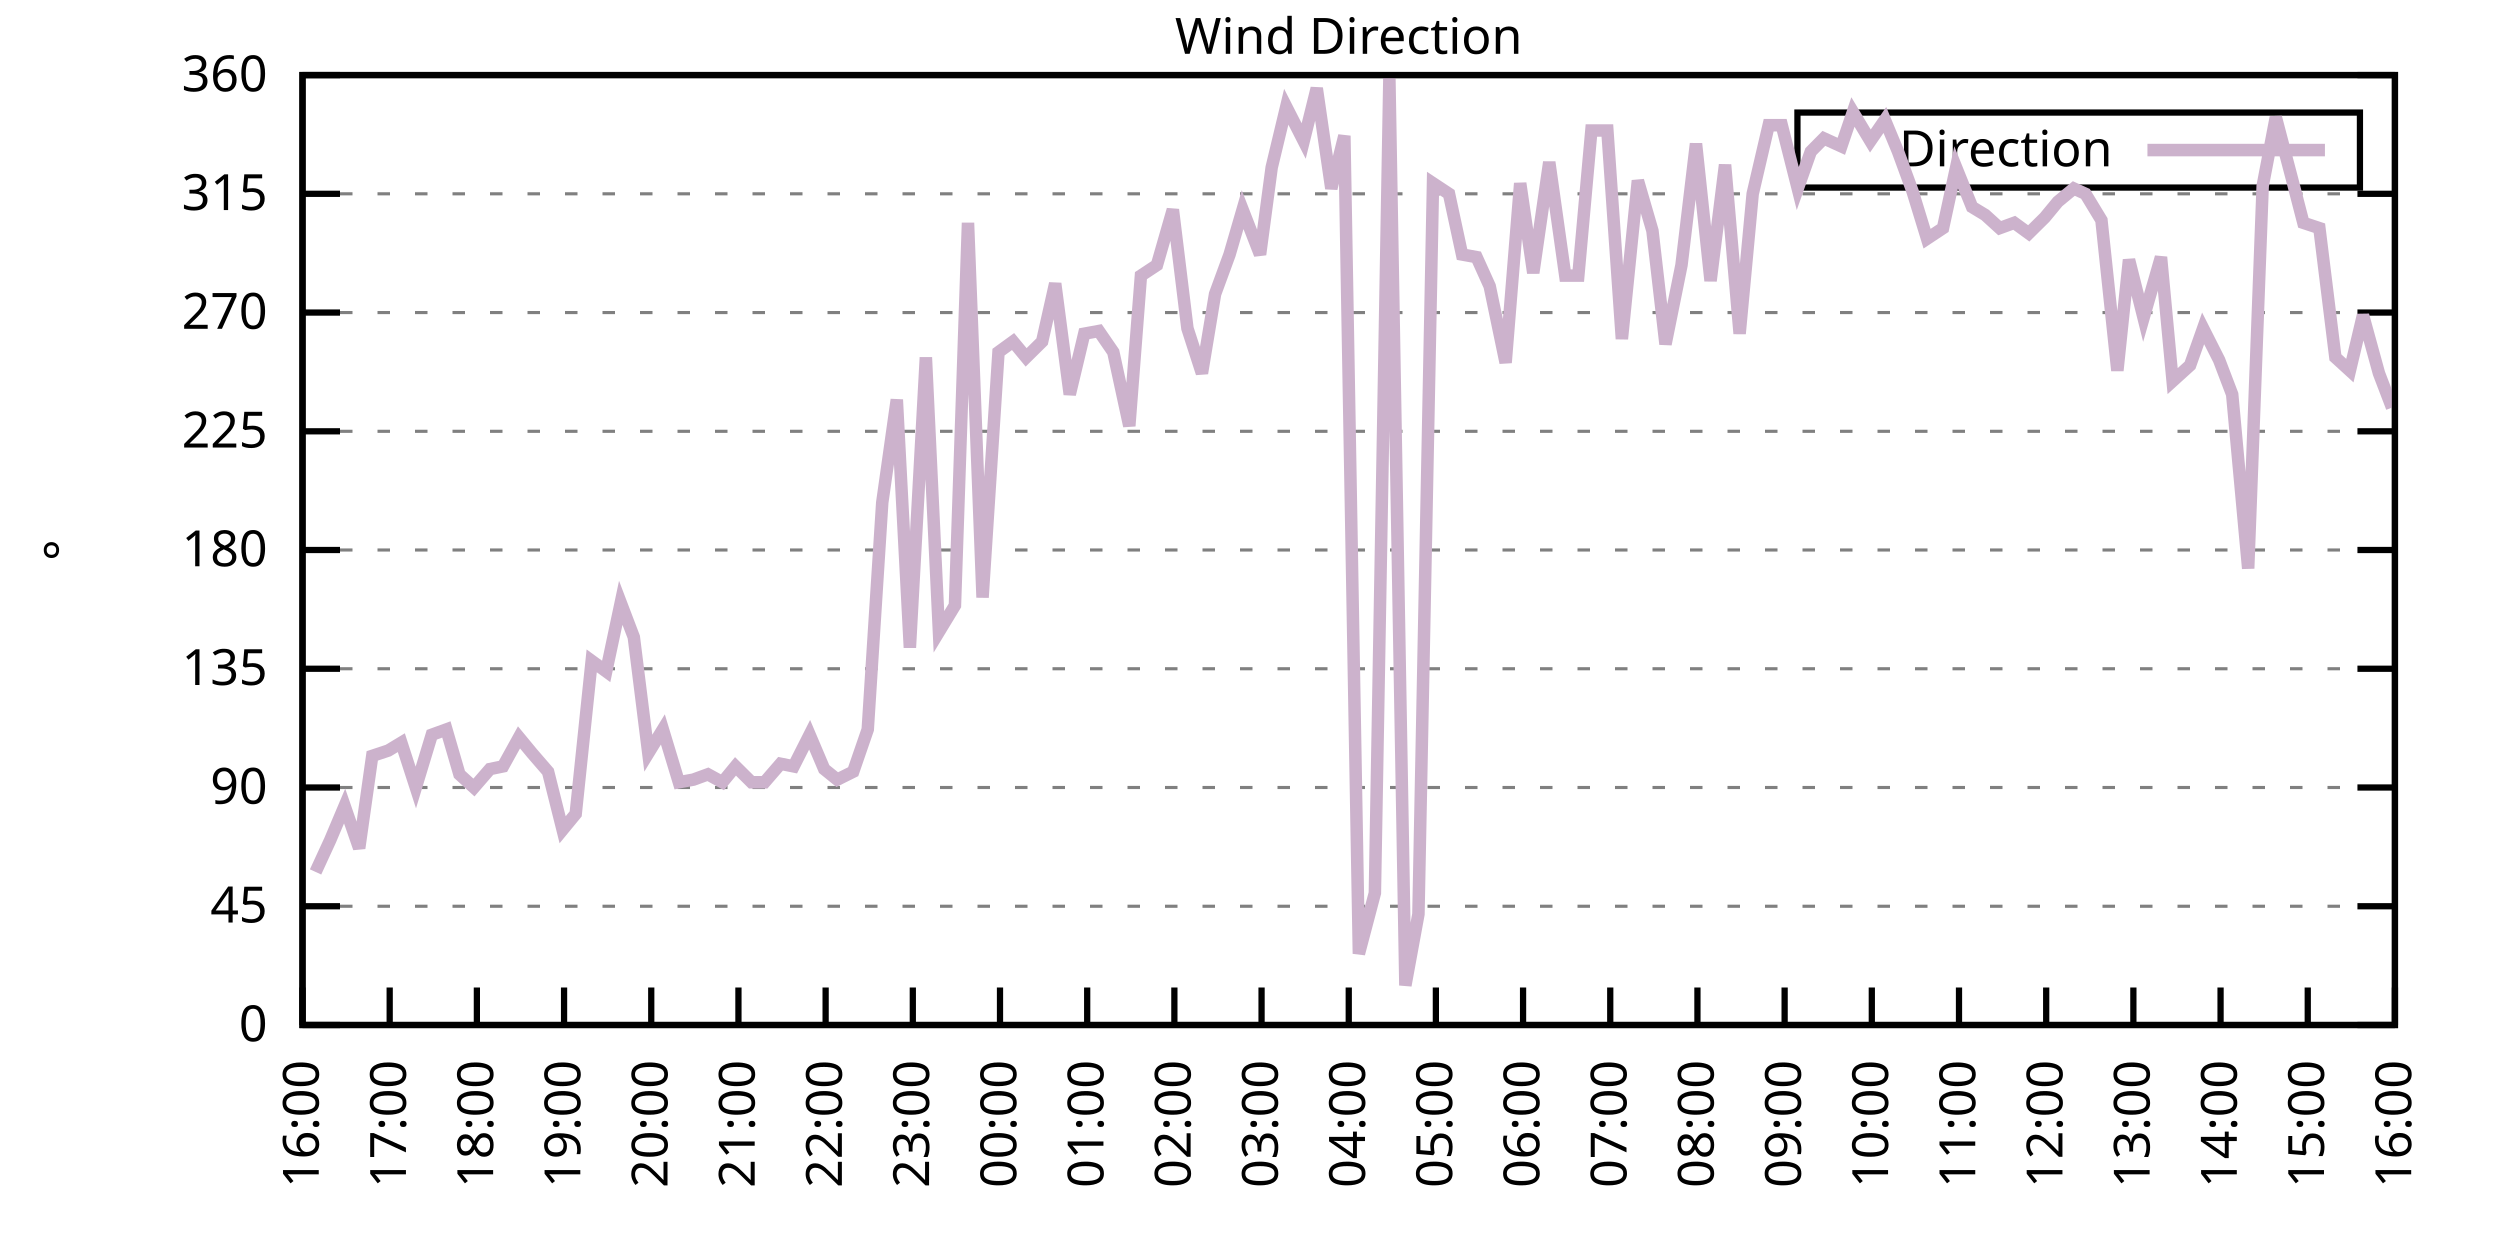
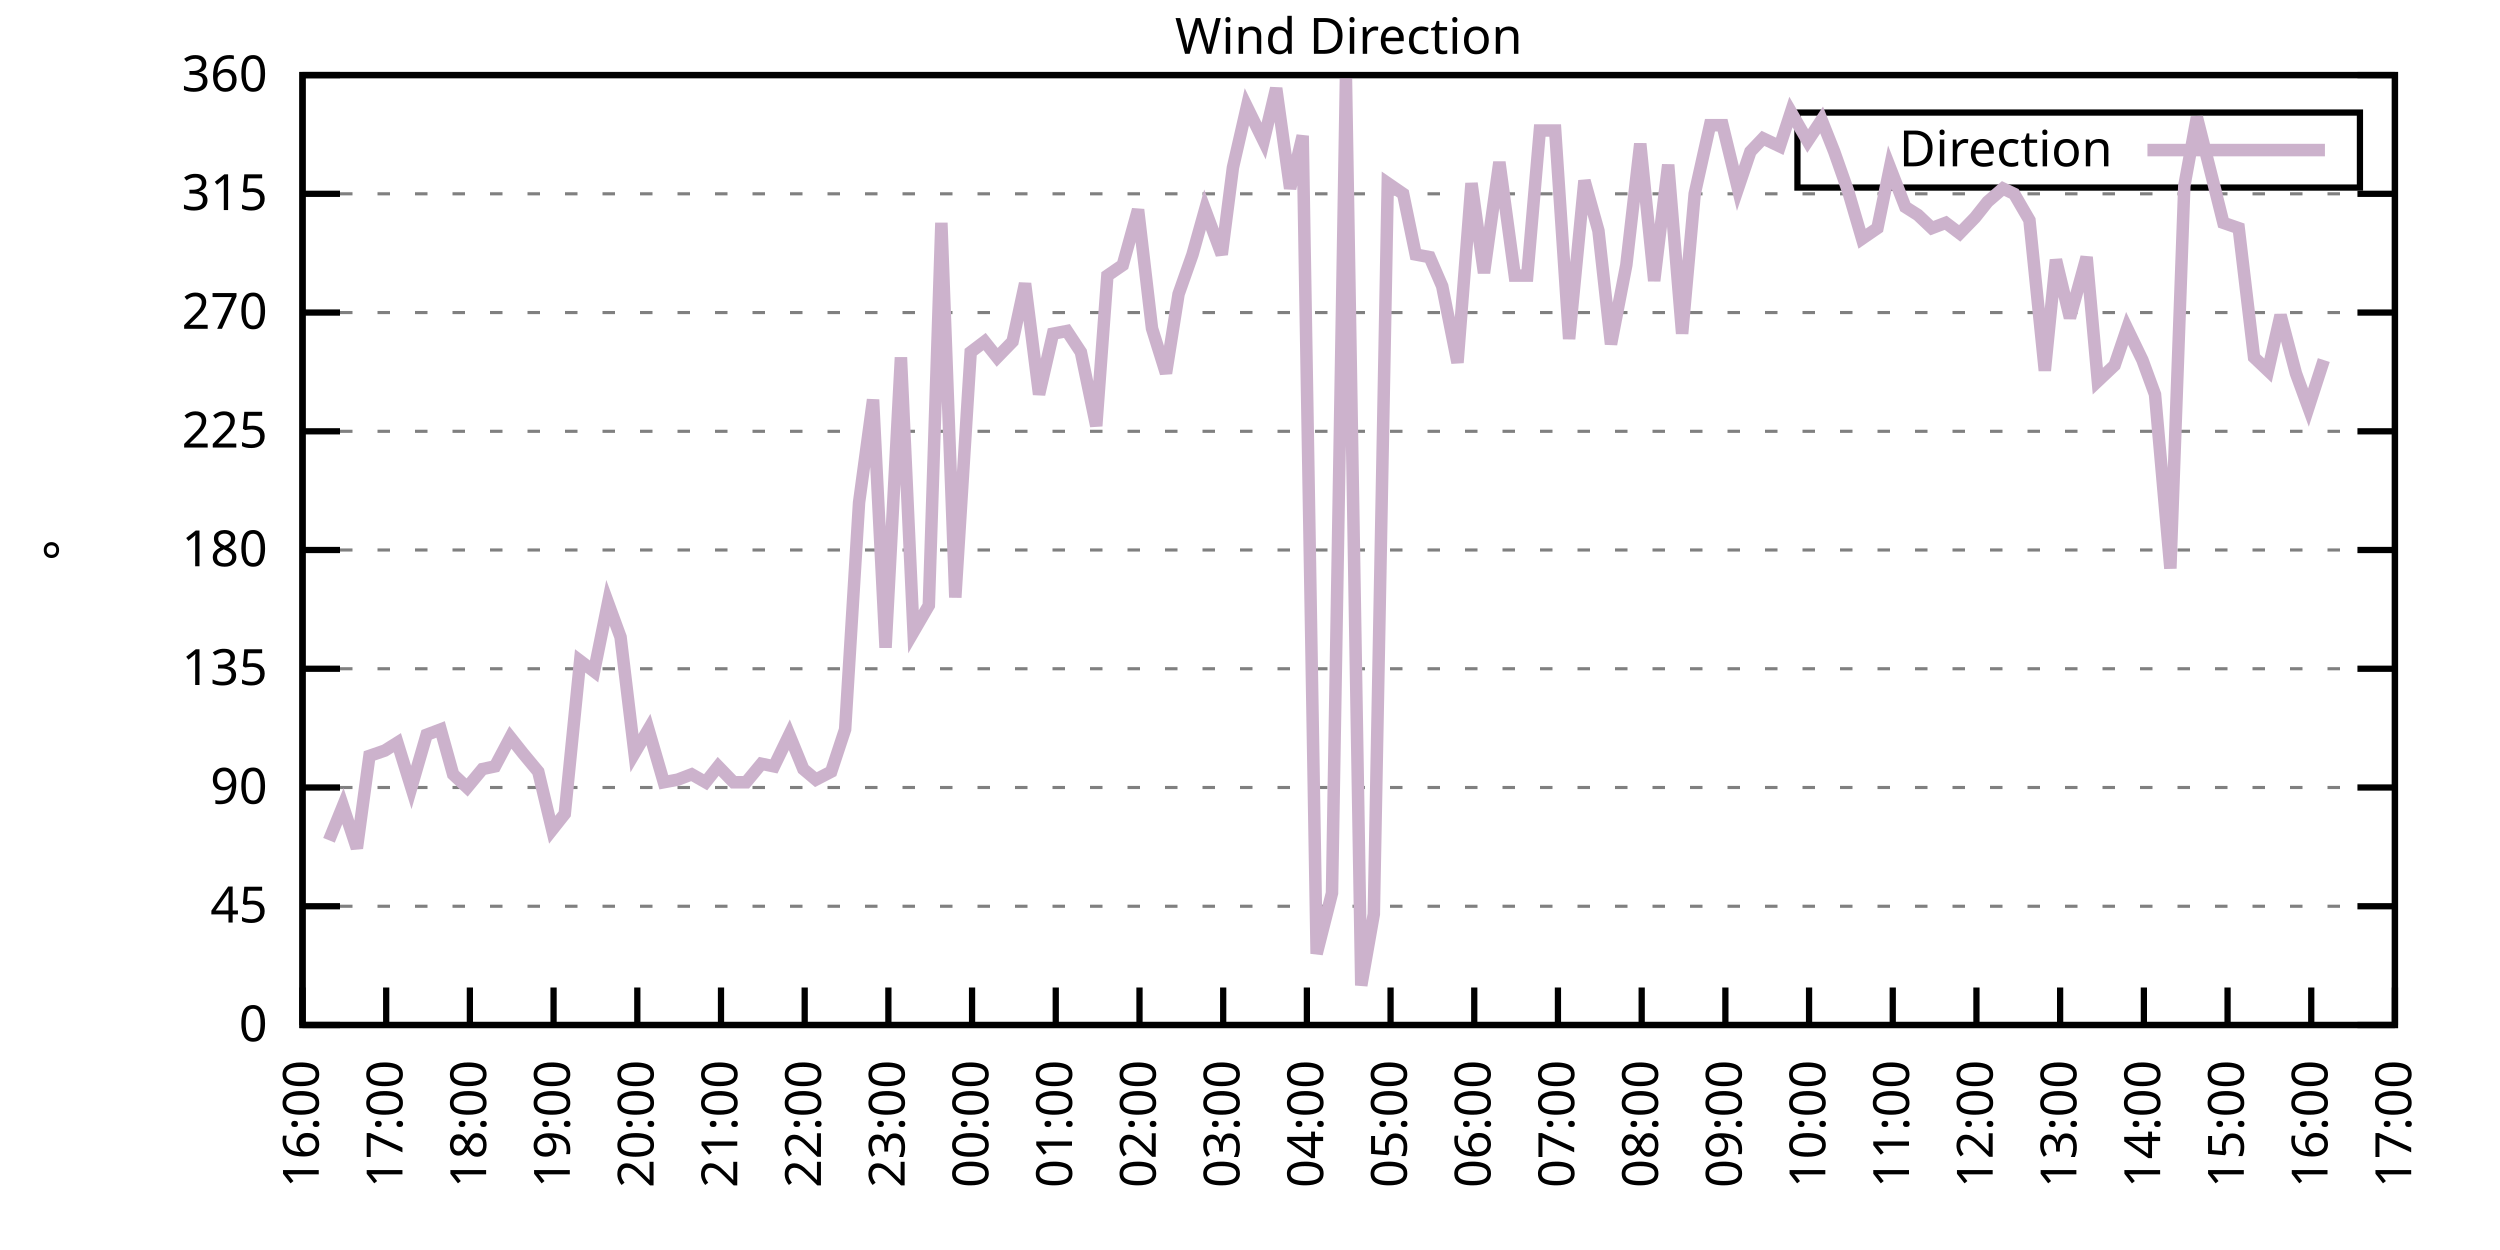
<svg xmlns="http://www.w3.org/2000/svg" xmlns:xlink="http://www.w3.org/1999/xlink" width="400" height="200" viewBox="0 0 400 200">
  <g id="gnuplot_canvas">
    <rect x="0" y="0" width="400" height="200" fill="none" />
    <defs>
      <circle id="gpDot" r="0.5" stroke-width="0.5" stroke="currentColor" />
      <path id="gpPt0" stroke-width="0.333" stroke="currentColor" d="M-1,0 h2 M0,-1 v2" />
      <path id="gpPt1" stroke-width="0.333" stroke="currentColor" d="M-1,-1 L1,1 M1,-1 L-1,1" />
      <path id="gpPt2" stroke-width="0.333" stroke="currentColor" d="M-1,0 L1,0 M0,-1 L0,1 M-1,-1 L1,1 M-1,1 L1,-1" />
      <rect id="gpPt3" stroke-width="0.333" stroke="currentColor" x="-1" y="-1" width="2" height="2" />
      <rect id="gpPt4" stroke-width="0.333" stroke="currentColor" fill="currentColor" x="-1" y="-1" width="2" height="2" />
      <circle id="gpPt5" stroke-width="0.333" stroke="currentColor" cx="0" cy="0" r="1" />
      <use xlink:href="#gpPt5" id="gpPt6" fill="currentColor" stroke="none" />
      <path id="gpPt7" stroke-width="0.333" stroke="currentColor" d="M0,-1.33 L-1.33,0.67 L1.33,0.67 z" />
      <use xlink:href="#gpPt7" id="gpPt8" fill="currentColor" stroke="none" />
      <use xlink:href="#gpPt7" id="gpPt9" stroke="currentColor" transform="rotate(180)" />
      <use xlink:href="#gpPt9" id="gpPt10" fill="currentColor" stroke="none" />
      <use xlink:href="#gpPt3" id="gpPt11" stroke="currentColor" transform="rotate(45)" />
      <use xlink:href="#gpPt11" id="gpPt12" fill="currentColor" stroke="none" />
      <path id="gpPt13" stroke-width="0.333" stroke="currentColor" d="M0,1.330 L1.265,0.411 L0.782,-1.067 L-0.782,-1.076 L-1.265,0.411 z" />
      <use xlink:href="#gpPt13" id="gpPt14" fill="currentColor" stroke="none" />
      <filter id="textbox" filterUnits="objectBoundingBox" x="0" y="0" height="1" width="1">
        <feFlood flood-color="white" flood-opacity="1" result="bgnd" />
        <feComposite in="SourceGraphic" in2="bgnd" operator="atop" />
      </filter>
      <filter id="greybox" filterUnits="objectBoundingBox" x="0" y="0" height="1" width="1">
        <feFlood flood-color="lightgrey" flood-opacity="1" result="grey" />
        <feComposite in="SourceGraphic" in2="grey" operator="atop" />
      </filter>
    </defs>
    <g fill="none" color="white" stroke="currentColor" stroke-width="1.00" stroke-linecap="butt" stroke-linejoin="miter">
</g>
    <g fill="none" color="black" stroke="currentColor" stroke-width="1.00" stroke-linecap="butt" stroke-linejoin="miter">
      <g stroke="none" shape-rendering="crispEdges">
        <polygon fill="rgb(255, 255, 255)" points="48.40,164.00 383.18,164.00 383.18,12.02 48.40,12.02 " />
      </g>
    </g>
    <g fill="none" color="black" stroke="currentColor" stroke-width="1.00" stroke-linecap="butt" stroke-linejoin="miter">
</g>
    <g fill="none" color="black" stroke="black" stroke-width="0.50" stroke-linecap="butt" stroke-linejoin="miter">
</g>
    <g fill="none" color="gray" stroke="currentColor" stroke-width="0.50" stroke-linecap="butt" stroke-linejoin="miter">
      <path stroke="gray" stroke-dasharray="2,4" class="gridline" d="M48.40,164.00 L383.19,164.00  " />
    </g>
    <g fill="none" color="gray" stroke="gray" stroke-width="1.00" stroke-linecap="butt" stroke-linejoin="miter">
</g>
    <g fill="none" color="black" stroke="currentColor" stroke-width="1.00" stroke-linecap="butt" stroke-linejoin="miter">
      <path stroke="black" d="M48.40,164.00 L54.40,164.00 M383.19,164.00 L377.19,164.00  " />
      <g transform="translate(42.80,166.60)" stroke="none" fill="black" font-family="Sans" font-size="8.00" text-anchor="end">
        <text>
          <tspan font-family="Sans"> 0</tspan>
        </text>
      </g>
    </g>
    <g fill="none" color="black" stroke="currentColor" stroke-width="1.00" stroke-linecap="butt" stroke-linejoin="miter">
</g>
    <g fill="none" color="black" stroke="black" stroke-width="0.50" stroke-linecap="butt" stroke-linejoin="miter">
</g>
    <g fill="none" color="gray" stroke="currentColor" stroke-width="0.50" stroke-linecap="butt" stroke-linejoin="miter">
      <path stroke="gray" stroke-dasharray="2,4" class="gridline" d="M48.40,145.00 L383.19,145.00  " />
    </g>
    <g fill="none" color="gray" stroke="gray" stroke-width="1.00" stroke-linecap="butt" stroke-linejoin="miter">
</g>
    <g fill="none" color="black" stroke="currentColor" stroke-width="1.00" stroke-linecap="butt" stroke-linejoin="miter">
      <path stroke="black" d="M48.40,145.00 L54.40,145.00 M383.19,145.00 L377.19,145.00  " />
      <g transform="translate(42.80,147.60)" stroke="none" fill="black" font-family="Sans" font-size="8.00" text-anchor="end">
        <text>
          <tspan font-family="Sans"> 45</tspan>
        </text>
      </g>
    </g>
    <g fill="none" color="black" stroke="currentColor" stroke-width="1.00" stroke-linecap="butt" stroke-linejoin="miter">
</g>
    <g fill="none" color="black" stroke="black" stroke-width="0.50" stroke-linecap="butt" stroke-linejoin="miter">
</g>
    <g fill="none" color="gray" stroke="currentColor" stroke-width="0.50" stroke-linecap="butt" stroke-linejoin="miter">
      <path stroke="gray" stroke-dasharray="2,4" class="gridline" d="M48.40,126.00 L383.19,126.00  " />
    </g>
    <g fill="none" color="gray" stroke="gray" stroke-width="1.00" stroke-linecap="butt" stroke-linejoin="miter">
</g>
    <g fill="none" color="black" stroke="currentColor" stroke-width="1.00" stroke-linecap="butt" stroke-linejoin="miter">
      <path stroke="black" d="M48.40,126.00 L54.40,126.00 M383.19,126.00 L377.19,126.00  " />
      <g transform="translate(42.80,128.60)" stroke="none" fill="black" font-family="Sans" font-size="8.00" text-anchor="end">
        <text>
          <tspan font-family="Sans"> 90</tspan>
        </text>
      </g>
    </g>
    <g fill="none" color="black" stroke="currentColor" stroke-width="1.00" stroke-linecap="butt" stroke-linejoin="miter">
</g>
    <g fill="none" color="black" stroke="black" stroke-width="0.50" stroke-linecap="butt" stroke-linejoin="miter">
</g>
    <g fill="none" color="gray" stroke="currentColor" stroke-width="0.50" stroke-linecap="butt" stroke-linejoin="miter">
      <path stroke="gray" stroke-dasharray="2,4" class="gridline" d="M48.40,107.00 L383.19,107.00  " />
    </g>
    <g fill="none" color="gray" stroke="gray" stroke-width="1.00" stroke-linecap="butt" stroke-linejoin="miter">
</g>
    <g fill="none" color="black" stroke="currentColor" stroke-width="1.00" stroke-linecap="butt" stroke-linejoin="miter">
      <path stroke="black" d="M48.40,107.00 L54.40,107.00 M383.19,107.00 L377.19,107.00  " />
      <g transform="translate(42.80,109.60)" stroke="none" fill="black" font-family="Sans" font-size="8.00" text-anchor="end">
        <text>
          <tspan font-family="Sans"> 135</tspan>
        </text>
      </g>
    </g>
    <g fill="none" color="black" stroke="currentColor" stroke-width="1.00" stroke-linecap="butt" stroke-linejoin="miter">
</g>
    <g fill="none" color="black" stroke="black" stroke-width="0.50" stroke-linecap="butt" stroke-linejoin="miter">
</g>
    <g fill="none" color="gray" stroke="currentColor" stroke-width="0.50" stroke-linecap="butt" stroke-linejoin="miter">
      <path stroke="gray" stroke-dasharray="2,4" class="gridline" d="M48.40,88.00 L383.19,88.00  " />
    </g>
    <g fill="none" color="gray" stroke="gray" stroke-width="1.00" stroke-linecap="butt" stroke-linejoin="miter">
</g>
    <g fill="none" color="black" stroke="currentColor" stroke-width="1.00" stroke-linecap="butt" stroke-linejoin="miter">
      <path stroke="black" d="M48.40,88.00 L54.40,88.00 M383.19,88.00 L377.19,88.00  " />
      <g transform="translate(42.80,90.60)" stroke="none" fill="black" font-family="Sans" font-size="8.00" text-anchor="end">
        <text>
          <tspan font-family="Sans"> 180</tspan>
        </text>
      </g>
    </g>
    <g fill="none" color="black" stroke="currentColor" stroke-width="1.00" stroke-linecap="butt" stroke-linejoin="miter">
</g>
    <g fill="none" color="black" stroke="black" stroke-width="0.50" stroke-linecap="butt" stroke-linejoin="miter">
</g>
    <g fill="none" color="gray" stroke="currentColor" stroke-width="0.50" stroke-linecap="butt" stroke-linejoin="miter">
      <path stroke="gray" stroke-dasharray="2,4" class="gridline" d="M48.40,69.01 L383.19,69.01  " />
    </g>
    <g fill="none" color="gray" stroke="gray" stroke-width="1.00" stroke-linecap="butt" stroke-linejoin="miter">
</g>
    <g fill="none" color="black" stroke="currentColor" stroke-width="1.00" stroke-linecap="butt" stroke-linejoin="miter">
      <path stroke="black" d="M48.40,69.01 L54.40,69.01 M383.19,69.01 L377.19,69.01  " />
      <g transform="translate(42.80,71.61)" stroke="none" fill="black" font-family="Sans" font-size="8.00" text-anchor="end">
        <text>
          <tspan font-family="Sans"> 225</tspan>
        </text>
      </g>
    </g>
    <g fill="none" color="black" stroke="currentColor" stroke-width="1.00" stroke-linecap="butt" stroke-linejoin="miter">
</g>
    <g fill="none" color="black" stroke="black" stroke-width="0.50" stroke-linecap="butt" stroke-linejoin="miter">
</g>
    <g fill="none" color="gray" stroke="currentColor" stroke-width="0.50" stroke-linecap="butt" stroke-linejoin="miter">
      <path stroke="gray" stroke-dasharray="2,4" class="gridline" d="M48.40,50.01 L383.19,50.01  " />
    </g>
    <g fill="none" color="gray" stroke="gray" stroke-width="1.00" stroke-linecap="butt" stroke-linejoin="miter">
</g>
    <g fill="none" color="black" stroke="currentColor" stroke-width="1.00" stroke-linecap="butt" stroke-linejoin="miter">
      <path stroke="black" d="M48.40,50.01 L54.40,50.01 M383.19,50.01 L377.19,50.01  " />
      <g transform="translate(42.80,52.61)" stroke="none" fill="black" font-family="Sans" font-size="8.00" text-anchor="end">
        <text>
          <tspan font-family="Sans"> 270</tspan>
        </text>
      </g>
    </g>
    <g fill="none" color="black" stroke="currentColor" stroke-width="1.00" stroke-linecap="butt" stroke-linejoin="miter">
</g>
    <g fill="none" color="black" stroke="black" stroke-width="0.50" stroke-linecap="butt" stroke-linejoin="miter">
</g>
    <g fill="none" color="gray" stroke="currentColor" stroke-width="0.50" stroke-linecap="butt" stroke-linejoin="miter">
      <path stroke="gray" stroke-dasharray="2,4" class="gridline" d="M48.40,31.01 L383.19,31.01  " />
    </g>
    <g fill="none" color="gray" stroke="gray" stroke-width="1.00" stroke-linecap="butt" stroke-linejoin="miter">
</g>
    <g fill="none" color="black" stroke="currentColor" stroke-width="1.00" stroke-linecap="butt" stroke-linejoin="miter">
      <path stroke="black" d="M48.40,31.01 L54.40,31.01 M383.19,31.01 L377.19,31.01  " />
      <g transform="translate(42.80,33.61)" stroke="none" fill="black" font-family="Sans" font-size="8.00" text-anchor="end">
        <text>
          <tspan font-family="Sans"> 315</tspan>
        </text>
      </g>
    </g>
    <g fill="none" color="black" stroke="currentColor" stroke-width="1.00" stroke-linecap="butt" stroke-linejoin="miter">
</g>
    <g fill="none" color="black" stroke="black" stroke-width="0.50" stroke-linecap="butt" stroke-linejoin="miter">
</g>
    <g fill="none" color="gray" stroke="currentColor" stroke-width="0.50" stroke-linecap="butt" stroke-linejoin="miter">
      <path stroke="gray" stroke-dasharray="2,4" class="gridline" d="M48.40,12.01 L383.19,12.01  " />
    </g>
    <g fill="none" color="gray" stroke="gray" stroke-width="1.00" stroke-linecap="butt" stroke-linejoin="miter">
</g>
    <g fill="none" color="black" stroke="currentColor" stroke-width="1.00" stroke-linecap="butt" stroke-linejoin="miter">
      <path stroke="black" d="M48.40,12.01 L54.40,12.01 M383.19,12.01 L377.19,12.01  " />
      <g transform="translate(42.80,14.61)" stroke="none" fill="black" font-family="Sans" font-size="8.00" text-anchor="end">
        <text>
          <tspan font-family="Sans"> 360</tspan>
        </text>
      </g>
    </g>
    <g fill="none" color="black" stroke="currentColor" stroke-width="1.00" stroke-linecap="butt" stroke-linejoin="miter">
      <path stroke="black" d="M48.40,164.00 L48.40,158.00  " />
      <g transform="translate(51.00,169.60) rotate(270.00)" stroke="none" fill="black" font-family="Sans" font-size="8.00" text-anchor="end">
        <text>
          <tspan font-family="Sans">16:00</tspan>
        </text>
      </g>
    </g>
    <g fill="none" color="black" stroke="currentColor" stroke-width="1.00" stroke-linecap="butt" stroke-linejoin="miter">
-       <path stroke="black" d="M62.35,164.00 L62.35,158.00  " />
-       <g transform="translate(64.95,169.60) rotate(270.00)" stroke="none" fill="black" font-family="Sans" font-size="8.00" text-anchor="end">
+       <path stroke="black" d="M61.79,164.00 L61.79,158.00  " />
+       <g transform="translate(64.39,169.60) rotate(270.00)" stroke="none" fill="black" font-family="Sans" font-size="8.00" text-anchor="end">
        <text>
          <tspan font-family="Sans">17:00</tspan>
        </text>
      </g>
    </g>
    <g fill="none" color="black" stroke="currentColor" stroke-width="1.00" stroke-linecap="butt" stroke-linejoin="miter">
-       <path stroke="black" d="M76.30,164.00 L76.30,158.00  " />
-       <g transform="translate(78.90,169.60) rotate(270.00)" stroke="none" fill="black" font-family="Sans" font-size="8.00" text-anchor="end">
+       <path stroke="black" d="M75.18,164.00 L75.18,158.00  " />
+       <g transform="translate(77.78,169.60) rotate(270.00)" stroke="none" fill="black" font-family="Sans" font-size="8.00" text-anchor="end">
        <text>
          <tspan font-family="Sans">18:00</tspan>
        </text>
      </g>
    </g>
    <g fill="none" color="black" stroke="currentColor" stroke-width="1.00" stroke-linecap="butt" stroke-linejoin="miter">
-       <path stroke="black" d="M90.25,164.00 L90.25,158.00  " />
-       <g transform="translate(92.85,169.60) rotate(270.00)" stroke="none" fill="black" font-family="Sans" font-size="8.00" text-anchor="end">
+       <path stroke="black" d="M88.57,164.00 L88.57,158.00  " />
+       <g transform="translate(91.17,169.60) rotate(270.00)" stroke="none" fill="black" font-family="Sans" font-size="8.00" text-anchor="end">
        <text>
          <tspan font-family="Sans">19:00</tspan>
        </text>
      </g>
    </g>
    <g fill="none" color="black" stroke="currentColor" stroke-width="1.00" stroke-linecap="butt" stroke-linejoin="miter">
-       <path stroke="black" d="M104.20,164.00 L104.20,158.00  " />
-       <g transform="translate(106.80,169.60) rotate(270.00)" stroke="none" fill="black" font-family="Sans" font-size="8.00" text-anchor="end">
+       <path stroke="black" d="M101.97,164.00 L101.97,158.00  " />
+       <g transform="translate(104.57,169.60) rotate(270.00)" stroke="none" fill="black" font-family="Sans" font-size="8.00" text-anchor="end">
        <text>
          <tspan font-family="Sans">20:00</tspan>
        </text>
      </g>
    </g>
    <g fill="none" color="black" stroke="currentColor" stroke-width="1.00" stroke-linecap="butt" stroke-linejoin="miter">
-       <path stroke="black" d="M118.15,164.00 L118.15,158.00  " />
-       <g transform="translate(120.75,169.60) rotate(270.00)" stroke="none" fill="black" font-family="Sans" font-size="8.00" text-anchor="end">
+       <path stroke="black" d="M115.36,164.00 L115.36,158.00  " />
+       <g transform="translate(117.96,169.60) rotate(270.00)" stroke="none" fill="black" font-family="Sans" font-size="8.00" text-anchor="end">
        <text>
          <tspan font-family="Sans">21:00</tspan>
        </text>
      </g>
    </g>
    <g fill="none" color="black" stroke="currentColor" stroke-width="1.00" stroke-linecap="butt" stroke-linejoin="miter">
-       <path stroke="black" d="M132.10,164.00 L132.10,158.00  " />
-       <g transform="translate(134.70,169.60) rotate(270.00)" stroke="none" fill="black" font-family="Sans" font-size="8.00" text-anchor="end">
+       <path stroke="black" d="M128.75,164.00 L128.75,158.00  " />
+       <g transform="translate(131.35,169.60) rotate(270.00)" stroke="none" fill="black" font-family="Sans" font-size="8.00" text-anchor="end">
        <text>
          <tspan font-family="Sans">22:00</tspan>
        </text>
      </g>
    </g>
    <g fill="none" color="black" stroke="currentColor" stroke-width="1.00" stroke-linecap="butt" stroke-linejoin="miter">
-       <path stroke="black" d="M146.05,164.00 L146.05,158.00  " />
-       <g transform="translate(148.65,169.60) rotate(270.00)" stroke="none" fill="black" font-family="Sans" font-size="8.00" text-anchor="end">
+       <path stroke="black" d="M142.14,164.00 L142.14,158.00  " />
+       <g transform="translate(144.74,169.60) rotate(270.00)" stroke="none" fill="black" font-family="Sans" font-size="8.00" text-anchor="end">
        <text>
          <tspan font-family="Sans">23:00</tspan>
        </text>
      </g>
    </g>
    <g fill="none" color="black" stroke="currentColor" stroke-width="1.00" stroke-linecap="butt" stroke-linejoin="miter">
-       <path stroke="black" d="M160.00,164.00 L160.00,158.00  " />
-       <g transform="translate(162.60,169.60) rotate(270.00)" stroke="none" fill="black" font-family="Sans" font-size="8.00" text-anchor="end">
+       <path stroke="black" d="M155.53,164.00 L155.53,158.00  " />
+       <g transform="translate(158.13,169.60) rotate(270.00)" stroke="none" fill="black" font-family="Sans" font-size="8.00" text-anchor="end">
        <text>
          <tspan font-family="Sans">00:00</tspan>
        </text>
      </g>
    </g>
    <g fill="none" color="black" stroke="currentColor" stroke-width="1.00" stroke-linecap="butt" stroke-linejoin="miter">
-       <path stroke="black" d="M173.95,164.00 L173.95,158.00  " />
-       <g transform="translate(176.55,169.60) rotate(270.00)" stroke="none" fill="black" font-family="Sans" font-size="8.00" text-anchor="end">
+       <path stroke="black" d="M168.92,164.00 L168.92,158.00  " />
+       <g transform="translate(171.52,169.60) rotate(270.00)" stroke="none" fill="black" font-family="Sans" font-size="8.00" text-anchor="end">
        <text>
          <tspan font-family="Sans">01:00</tspan>
        </text>
      </g>
    </g>
    <g fill="none" color="black" stroke="currentColor" stroke-width="1.00" stroke-linecap="butt" stroke-linejoin="miter">
-       <path stroke="black" d="M187.90,164.00 L187.90,158.00  " />
-       <g transform="translate(190.50,169.60) rotate(270.00)" stroke="none" fill="black" font-family="Sans" font-size="8.00" text-anchor="end">
+       <path stroke="black" d="M182.32,164.00 L182.32,158.00  " />
+       <g transform="translate(184.92,169.60) rotate(270.00)" stroke="none" fill="black" font-family="Sans" font-size="8.00" text-anchor="end">
        <text>
          <tspan font-family="Sans">02:00</tspan>
        </text>
      </g>
    </g>
    <g fill="none" color="black" stroke="currentColor" stroke-width="1.00" stroke-linecap="butt" stroke-linejoin="miter">
-       <path stroke="black" d="M201.85,164.00 L201.85,158.00  " />
-       <g transform="translate(204.45,169.60) rotate(270.00)" stroke="none" fill="black" font-family="Sans" font-size="8.00" text-anchor="end">
+       <path stroke="black" d="M195.71,164.00 L195.71,158.00  " />
+       <g transform="translate(198.31,169.60) rotate(270.00)" stroke="none" fill="black" font-family="Sans" font-size="8.00" text-anchor="end">
        <text>
          <tspan font-family="Sans">03:00</tspan>
        </text>
      </g>
    </g>
    <g fill="none" color="black" stroke="currentColor" stroke-width="1.00" stroke-linecap="butt" stroke-linejoin="miter">
-       <path stroke="black" d="M215.80,164.00 L215.80,158.00  " />
-       <g transform="translate(218.40,169.60) rotate(270.00)" stroke="none" fill="black" font-family="Sans" font-size="8.00" text-anchor="end">
+       <path stroke="black" d="M209.10,164.00 L209.10,158.00  " />
+       <g transform="translate(211.70,169.60) rotate(270.00)" stroke="none" fill="black" font-family="Sans" font-size="8.00" text-anchor="end">
        <text>
          <tspan font-family="Sans">04:00</tspan>
        </text>
      </g>
    </g>
    <g fill="none" color="black" stroke="currentColor" stroke-width="1.00" stroke-linecap="butt" stroke-linejoin="miter">
-       <path stroke="black" d="M229.74,164.00 L229.74,158.00  " />
-       <g transform="translate(232.34,169.60) rotate(270.00)" stroke="none" fill="black" font-family="Sans" font-size="8.00" text-anchor="end">
+       <path stroke="black" d="M222.49,164.00 L222.49,158.00  " />
+       <g transform="translate(225.09,169.60) rotate(270.00)" stroke="none" fill="black" font-family="Sans" font-size="8.00" text-anchor="end">
        <text>
          <tspan font-family="Sans">05:00</tspan>
        </text>
      </g>
    </g>
    <g fill="none" color="black" stroke="currentColor" stroke-width="1.00" stroke-linecap="butt" stroke-linejoin="miter">
-       <path stroke="black" d="M243.69,164.00 L243.69,158.00  " />
-       <g transform="translate(246.29,169.60) rotate(270.00)" stroke="none" fill="black" font-family="Sans" font-size="8.00" text-anchor="end">
+       <path stroke="black" d="M235.88,164.00 L235.88,158.00  " />
+       <g transform="translate(238.48,169.60) rotate(270.00)" stroke="none" fill="black" font-family="Sans" font-size="8.00" text-anchor="end">
        <text>
          <tspan font-family="Sans">06:00</tspan>
        </text>
      </g>
    </g>
    <g fill="none" color="black" stroke="currentColor" stroke-width="1.00" stroke-linecap="butt" stroke-linejoin="miter">
-       <path stroke="black" d="M257.64,164.00 L257.64,158.00  " />
-       <g transform="translate(260.24,169.60) rotate(270.00)" stroke="none" fill="black" font-family="Sans" font-size="8.00" text-anchor="end">
+       <path stroke="black" d="M249.27,164.00 L249.27,158.00  " />
+       <g transform="translate(251.87,169.60) rotate(270.00)" stroke="none" fill="black" font-family="Sans" font-size="8.00" text-anchor="end">
        <text>
          <tspan font-family="Sans">07:00</tspan>
        </text>
      </g>
    </g>
    <g fill="none" color="black" stroke="currentColor" stroke-width="1.00" stroke-linecap="butt" stroke-linejoin="miter">
-       <path stroke="black" d="M271.59,164.00 L271.59,158.00  " />
-       <g transform="translate(274.19,169.60) rotate(270.00)" stroke="none" fill="black" font-family="Sans" font-size="8.00" text-anchor="end">
+       <path stroke="black" d="M262.67,164.00 L262.67,158.00  " />
+       <g transform="translate(265.27,169.60) rotate(270.00)" stroke="none" fill="black" font-family="Sans" font-size="8.00" text-anchor="end">
        <text>
          <tspan font-family="Sans">08:00</tspan>
        </text>
      </g>
    </g>
    <g fill="none" color="black" stroke="currentColor" stroke-width="1.00" stroke-linecap="butt" stroke-linejoin="miter">
-       <path stroke="black" d="M285.54,164.00 L285.54,158.00  " />
-       <g transform="translate(288.14,169.60) rotate(270.00)" stroke="none" fill="black" font-family="Sans" font-size="8.00" text-anchor="end">
+       <path stroke="black" d="M276.06,164.00 L276.06,158.00  " />
+       <g transform="translate(278.66,169.60) rotate(270.00)" stroke="none" fill="black" font-family="Sans" font-size="8.00" text-anchor="end">
        <text>
          <tspan font-family="Sans">09:00</tspan>
        </text>
      </g>
    </g>
    <g fill="none" color="black" stroke="currentColor" stroke-width="1.00" stroke-linecap="butt" stroke-linejoin="miter">
-       <path stroke="black" d="M299.49,164.00 L299.49,158.00  " />
-       <g transform="translate(302.09,169.60) rotate(270.00)" stroke="none" fill="black" font-family="Sans" font-size="8.00" text-anchor="end">
+       <path stroke="black" d="M289.45,164.00 L289.45,158.00  " />
+       <g transform="translate(292.05,169.60) rotate(270.00)" stroke="none" fill="black" font-family="Sans" font-size="8.00" text-anchor="end">
        <text>
          <tspan font-family="Sans">10:00</tspan>
        </text>
      </g>
    </g>
    <g fill="none" color="black" stroke="currentColor" stroke-width="1.00" stroke-linecap="butt" stroke-linejoin="miter">
-       <path stroke="black" d="M313.44,164.00 L313.44,158.00  " />
-       <g transform="translate(316.04,169.60) rotate(270.00)" stroke="none" fill="black" font-family="Sans" font-size="8.00" text-anchor="end">
+       <path stroke="black" d="M302.84,164.00 L302.84,158.00  " />
+       <g transform="translate(305.44,169.60) rotate(270.00)" stroke="none" fill="black" font-family="Sans" font-size="8.00" text-anchor="end">
        <text>
          <tspan font-family="Sans">11:00</tspan>
        </text>
      </g>
    </g>
    <g fill="none" color="black" stroke="currentColor" stroke-width="1.00" stroke-linecap="butt" stroke-linejoin="miter">
-       <path stroke="black" d="M327.39,164.00 L327.39,158.00  " />
-       <g transform="translate(329.99,169.60) rotate(270.00)" stroke="none" fill="black" font-family="Sans" font-size="8.00" text-anchor="end">
+       <path stroke="black" d="M316.23,164.00 L316.23,158.00  " />
+       <g transform="translate(318.83,169.60) rotate(270.00)" stroke="none" fill="black" font-family="Sans" font-size="8.00" text-anchor="end">
        <text>
          <tspan font-family="Sans">12:00</tspan>
        </text>
      </g>
    </g>
    <g fill="none" color="black" stroke="currentColor" stroke-width="1.00" stroke-linecap="butt" stroke-linejoin="miter">
-       <path stroke="black" d="M341.34,164.00 L341.34,158.00  " />
-       <g transform="translate(343.94,169.60) rotate(270.00)" stroke="none" fill="black" font-family="Sans" font-size="8.00" text-anchor="end">
+       <path stroke="black" d="M329.62,164.00 L329.62,158.00  " />
+       <g transform="translate(332.22,169.60) rotate(270.00)" stroke="none" fill="black" font-family="Sans" font-size="8.00" text-anchor="end">
        <text>
          <tspan font-family="Sans">13:00</tspan>
        </text>
      </g>
    </g>
    <g fill="none" color="black" stroke="currentColor" stroke-width="1.00" stroke-linecap="butt" stroke-linejoin="miter">
-       <path stroke="black" d="M355.29,164.00 L355.29,158.00  " />
-       <g transform="translate(357.89,169.60) rotate(270.00)" stroke="none" fill="black" font-family="Sans" font-size="8.00" text-anchor="end">
+       <path stroke="black" d="M343.02,164.00 L343.02,158.00  " />
+       <g transform="translate(345.62,169.60) rotate(270.00)" stroke="none" fill="black" font-family="Sans" font-size="8.00" text-anchor="end">
        <text>
          <tspan font-family="Sans">14:00</tspan>
        </text>
      </g>
    </g>
    <g fill="none" color="black" stroke="currentColor" stroke-width="1.00" stroke-linecap="butt" stroke-linejoin="miter">
-       <path stroke="black" d="M369.24,164.00 L369.24,158.00  " />
-       <g transform="translate(371.84,169.60) rotate(270.00)" stroke="none" fill="black" font-family="Sans" font-size="8.00" text-anchor="end">
+       <path stroke="black" d="M356.41,164.00 L356.41,158.00  " />
+       <g transform="translate(359.01,169.60) rotate(270.00)" stroke="none" fill="black" font-family="Sans" font-size="8.00" text-anchor="end">
        <text>
          <tspan font-family="Sans">15:00</tspan>
+         </text>
+       </g>
+     </g>
+     <g fill="none" color="black" stroke="currentColor" stroke-width="1.00" stroke-linecap="butt" stroke-linejoin="miter">
+       <path stroke="black" d="M369.80,164.00 L369.80,158.00  " />
+       <g transform="translate(372.40,169.60) rotate(270.00)" stroke="none" fill="black" font-family="Sans" font-size="8.00" text-anchor="end">
+         <text>
+           <tspan font-family="Sans">16:00</tspan>
        </text>
      </g>
    </g>
    <g fill="none" color="black" stroke="currentColor" stroke-width="1.00" stroke-linecap="butt" stroke-linejoin="miter">
      <path stroke="black" d="M383.19,164.00 L383.19,158.00  " />
      <g transform="translate(385.79,169.60) rotate(270.00)" stroke="none" fill="black" font-family="Sans" font-size="8.00" text-anchor="end">
        <text>
-           <tspan font-family="Sans">16:00</tspan>
+           <tspan font-family="Sans">17:00</tspan>
        </text>
      </g>
    </g>
    <g fill="none" color="black" stroke="currentColor" stroke-width="1.00" stroke-linecap="butt" stroke-linejoin="miter">
</g>
    <g fill="none" color="black" stroke="currentColor" stroke-width="1.00" stroke-linecap="butt" stroke-linejoin="miter">
      <path stroke="black" d="M48.40,12.01 L48.40,164.00 L383.19,164.00 L383.19,12.01 L48.40,12.01 Z  " />
    </g>
    <g fill="none" color="black" stroke="currentColor" stroke-width="1.00" stroke-linecap="butt" stroke-linejoin="miter">
</g>
    <g fill="none" color="black" stroke="currentColor" stroke-width="1.00" stroke-linecap="butt" stroke-linejoin="miter">
      <path stroke="black" d="M287.59,30.01 L287.59,18.01 L377.59,18.01 L377.59,30.01 L287.59,30.01 Z  " />
    </g>
    <g id="Wind_direction_plot_1">
      <g fill="none" color="white" stroke="black" stroke-width="2.00" stroke-linecap="butt" stroke-linejoin="miter">
</g>
      <g fill="none" color="black" stroke="currentColor" stroke-width="2.00" stroke-linecap="butt" stroke-linejoin="miter">
        <g transform="translate(337.99,26.61)" stroke="none" fill="black" font-family="Sans" font-size="8.00" text-anchor="end">
          <text>
            <tspan font-family="Sans">Direction</tspan>
          </text>
        </g>
      </g>
      <g fill="none" color="black" stroke="currentColor" stroke-width="2.00" stroke-linecap="butt" stroke-linejoin="miter">
-         <path stroke="rgb(204, 178, 204)" d="M343.59,24.01 L371.99,24.01 M50.49,139.51 L52.82,134.45 L55.14,128.96 L57.47,135.71 L59.56,120.94 L62.12,120.09   L64.21,118.83 L66.53,126.00 L69.09,117.56 L71.42,116.71 L73.51,123.89 L75.83,126.00 L78.39,123.05 L80.48,122.62   L83.04,117.98 L85.13,120.51 L87.69,123.47 L90.02,132.76 L92.11,130.22 L94.67,105.74 L96.99,107.43 L99.32,96.45   L101.41,101.94 L103.73,120.51 L106.06,116.71 L108.62,125.16 L110.94,124.74 L113.27,123.89 L115.59,125.16 L117.68,122.62   L120.24,125.16 L122.33,125.16 L124.89,122.20 L126.98,122.62 L129.54,117.56 L131.87,123.05 L133.96,124.74 L136.51,123.47   L138.84,116.71 L141.16,80.41 L143.49,63.94 L145.58,103.63 L148.14,57.18 L150.23,101.09 L152.79,96.87 L154.88,35.65   L157.21,95.60 L159.76,56.34 L162.09,54.65 L164.18,57.18 L166.74,54.65 L168.83,45.36 L171.16,63.10 L173.48,53.39   L175.81,52.96 L178.13,56.34 L180.69,68.16 L182.55,44.10 L185.11,42.41 L187.66,33.54 L189.99,52.54 L192.31,59.72   L194.41,47.05 L196.73,40.72 L198.82,33.54 L201.61,40.72 L203.47,26.79 L205.80,17.08 L208.59,22.56 L210.68,14.12   L213.01,30.16 L215.10,21.72 L217.42,152.60 L219.98,142.89 L222.30,12.43 L224.86,157.67 L226.95,146.27 L229.28,29.32   L231.84,31.01 L233.93,40.72 L236.25,41.14 L238.35,45.79 L240.90,58.03 L243.23,29.32 L245.32,43.67 L247.88,25.94   L250.44,44.10 L252.53,44.10 L254.62,20.88 L257.18,20.88 L259.50,54.23 L262.06,28.90 L264.39,36.92 L266.48,55.07   L269.04,42.41 L271.36,22.99 L273.69,44.94 L276.01,26.36 L278.34,53.39 L280.43,31.01 L282.99,20.03 L285.08,20.03   L287.64,30.16 L289.73,24.25 L291.82,22.14 L294.61,23.41 L296.47,17.92 L299.26,22.56 L301.58,19.19 L303.68,24.25   L306.00,30.59 L308.33,38.19 L310.88,36.50 L312.98,26.79 L315.53,33.12 L317.63,34.39 L319.95,36.50 L322.28,35.65   L324.60,37.34 L327.16,34.81 L329.25,32.28 L331.81,30.16 L333.67,31.01 L336.23,35.23 L338.78,59.30 L340.64,41.56   L342.97,50.85 L345.76,41.14 L347.62,60.98 L350.41,58.45 L352.50,52.54 L355.06,57.61 L357.15,63.10 L359.71,90.96   L362.03,29.74 L364.13,18.77 L366.68,28.48 L368.54,35.65 L371.10,36.50 L373.66,57.18 L375.98,59.30 L378.08,50.43   L380.63,59.72 L382.73,65.21  " />
+         <path stroke="rgb(204, 178, 204)" d="M343.59,24.01 L371.99,24.01 M52.64,134.45 L54.87,128.96 L57.10,135.71 L59.11,120.94 L61.57,120.09 L63.58,118.83   L65.81,126.00 L68.26,117.56 L70.50,116.71 L72.50,123.89 L74.74,126.00 L77.19,123.05 L79.20,122.62 L81.66,117.98   L83.66,120.51 L86.12,123.47 L88.35,132.76 L90.36,130.22 L92.82,105.74 L95.05,107.43 L97.28,96.45 L99.29,101.94   L101.52,120.51 L103.75,116.71 L106.21,125.16 L108.44,124.74 L110.67,123.89 L112.90,125.16 L114.91,122.62 L117.37,125.16   L119.38,125.16 L121.83,122.20 L123.84,122.62 L126.29,117.56 L128.53,123.05 L130.54,124.74 L132.99,123.47 L135.22,116.71   L137.45,80.41 L139.69,63.94 L141.69,103.63 L144.15,57.18 L146.16,101.09 L148.61,96.87 L150.62,35.65 L152.85,95.60   L155.31,56.34 L157.54,54.65 L159.55,57.18 L162.01,54.65 L164.01,45.36 L166.25,63.10 L168.48,53.39 L170.71,52.96   L172.94,56.34 L175.40,68.16 L177.18,44.10 L179.64,42.41 L182.09,33.54 L184.32,52.54 L186.56,59.72 L188.57,47.05   L190.80,40.72 L192.81,33.54 L195.48,40.72 L197.27,26.79 L199.50,17.08 L202.18,22.56 L204.19,14.12 L206.42,30.16   L208.43,21.72 L210.66,152.60 L213.12,142.89 L215.35,12.43 L217.80,157.67 L219.81,146.27 L222.04,29.32 L224.50,31.01   L226.51,40.72 L228.74,41.14 L230.75,45.79 L233.20,58.03 L235.44,29.32 L237.44,43.67 L239.90,25.94 L242.36,44.10   L244.36,44.10 L246.37,20.88 L248.83,20.88 L251.06,54.23 L253.51,28.90 L255.75,36.92 L257.76,55.07 L260.21,42.41   L262.44,22.99 L264.67,44.94 L266.91,26.36 L269.14,53.39 L271.15,31.01 L273.60,20.03 L275.61,20.03 L278.07,30.16   L280.07,24.25 L282.08,22.14 L284.76,23.41 L286.55,17.92 L289.23,22.56 L291.46,19.19 L293.47,24.25 L295.70,30.59   L297.93,38.19 L300.39,36.50 L302.39,26.79 L304.85,33.12 L306.86,34.39 L309.09,36.50 L311.32,35.65 L313.55,37.34   L316.01,34.81 L318.02,32.28 L320.47,30.16 L322.26,31.01 L324.71,35.23 L327.17,59.30 L328.95,41.56 L331.19,50.85   L333.86,41.14 L335.65,60.98 L338.33,58.45 L340.34,52.54 L342.79,57.61 L344.80,63.10 L347.26,90.96 L349.49,29.74   L351.50,18.77 L353.95,28.48 L355.74,35.65 L358.19,36.50 L360.65,57.18 L362.88,59.30 L364.89,50.43 L367.34,59.72   L369.35,65.21 L371.81,57.61  " />
      </g>
    </g>
    <g fill="none" color="black" stroke="currentColor" stroke-width="2.00" stroke-linecap="butt" stroke-linejoin="miter">
</g>
    <g fill="none" color="black" stroke="black" stroke-width="1.00" stroke-linecap="butt" stroke-linejoin="miter">
</g>
    <g fill="none" color="black" stroke="currentColor" stroke-width="1.00" stroke-linecap="butt" stroke-linejoin="miter">
      <path stroke="black" d="M48.40,12.01 L48.40,164.00 L383.19,164.00 L383.19,12.01 L48.40,12.01 Z  " />
      <g transform="translate(12.80,88.01) rotate(270.00)" stroke="none" fill="black" font-family="Sans" font-size="8.00" text-anchor="middle">
        <text>
          <tspan font-family="Sans">°</tspan>
        </text>
      </g>
    </g>
    <g fill="none" color="black" stroke="currentColor" stroke-width="1.00" stroke-linecap="butt" stroke-linejoin="miter">
</g>
    <g fill="none" color="black" stroke="currentColor" stroke-width="1.00" stroke-linecap="butt" stroke-linejoin="miter">
      <g transform="translate(215.79,8.61)" stroke="none" fill="black" font-family="Sans" font-size="8.00" text-anchor="middle">
        <text>
          <tspan font-family="Sans">Wind Direction</tspan>
        </text>
      </g>
    </g>
    <g fill="none" color="black" stroke="currentColor" stroke-width="1.00" stroke-linecap="butt" stroke-linejoin="miter">
</g>
  </g>
</svg>
